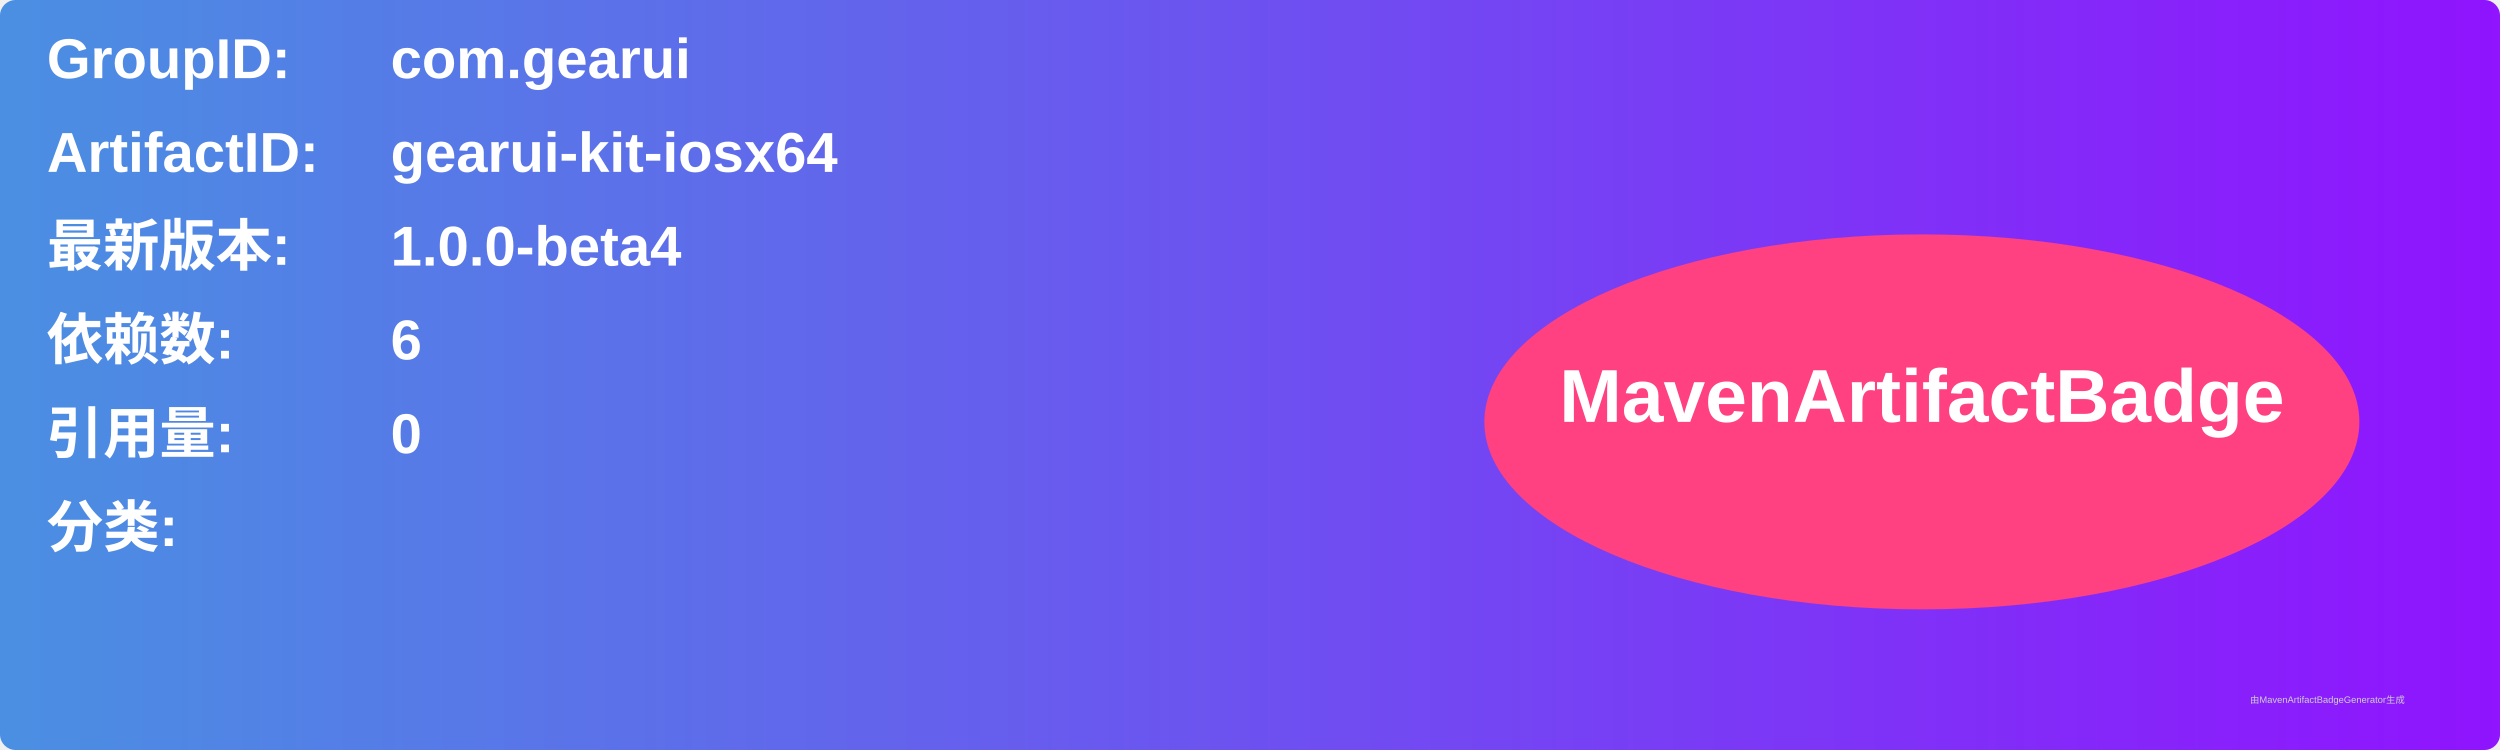
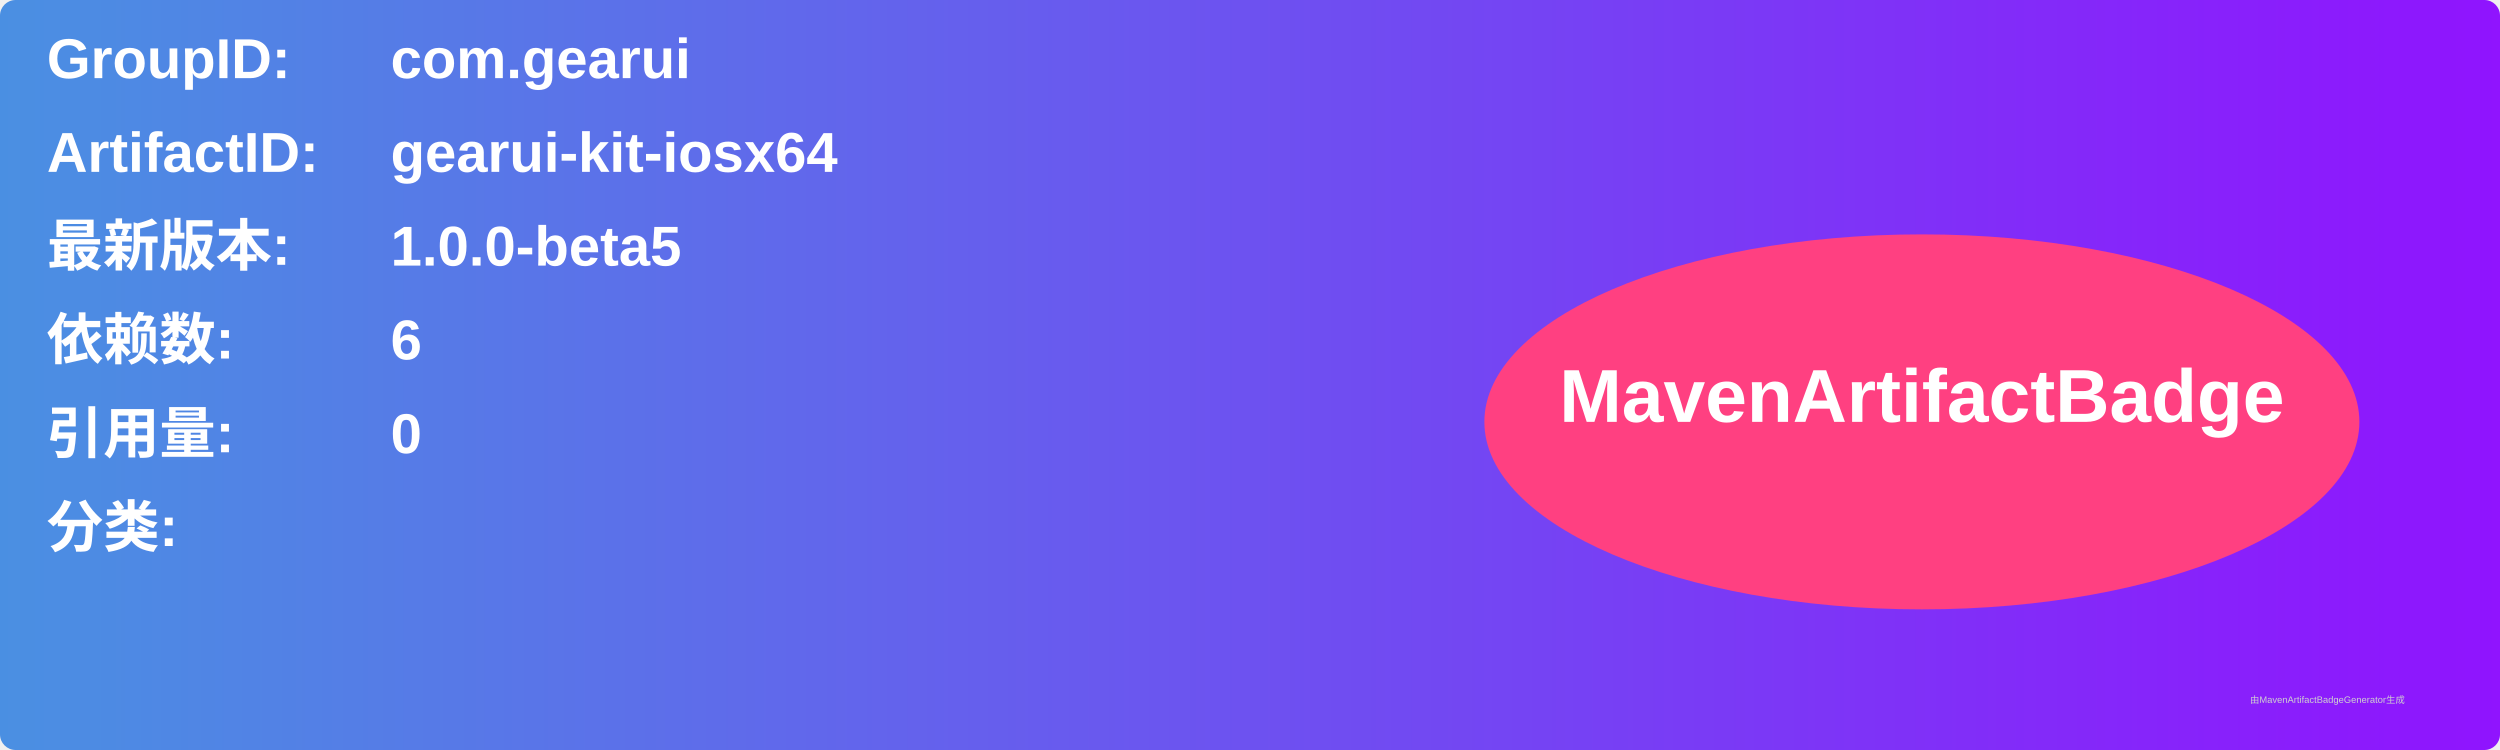
<svg xmlns="http://www.w3.org/2000/svg" width="800" height="240" viewBox="0 0 800 240">
  <linearGradient id="grad" x1="0%" y1="0%" x2="100%" y2="0%">
    <stop offset="0%" stop-color="#4a90e2" />
    <stop offset="100%" stop-color="#9013fe" />
  </linearGradient>
  <rect width="100%" height="100%" rx="5" ry="5" fill="url(#grad)" />
  <g transform="translate(15, 15)">
    <text x="0" y="10" font-family="Arial" font-size="18" fill="white" font-weight="bold" width="260">GroupID:</text>
    <text x="110" y="10" font-family="Arial" font-size="18" fill="white" font-weight="bold" width="460">com.gearui</text>
    <text x="0" y="40" font-family="Arial" font-size="18" fill="white" font-weight="bold" width="260">ArtifactID:</text>
    <text x="110" y="40" font-family="Arial" font-size="18" fill="white" font-weight="bold" width="460">gearui-kit-iosx64</text>
    <text x="0" y="70" font-family="Arial" font-size="18" fill="white" font-weight="bold">最新版本:</text>
    <text x="110" y="70" font-family="Arial" font-size="18" fill="white" font-weight="bold">
-       <tspan font-weight="bold">1.0.0-beta4</tspan>
+       <tspan font-weight="bold">1.0.0-beta5</tspan>
    </text>
    <text x="0" y="100" font-family="Arial" font-size="18" fill="white" font-weight="bold">依赖数: </text>
    <text x="110" y="100" font-family="Arial" font-size="18" fill="white">
      <tspan font-weight="bold">6</tspan>
    </text>
    <text x="0" y="130" font-family="Arial" font-size="18" fill="white" font-weight="bold">引用量: </text>
    <text x="110" y="130" font-family="Arial" font-size="18" fill="white">
      <tspan font-weight="bold">0</tspan>
    </text>
    <text x="0" y="160" font-family="Arial" font-size="18" fill="white" font-weight="bold">分类:</text>
    <text x="10" y="190" font-family="Arial" font-size="10" fill="white">
      <tspan font-weight="bold" />
    </text>
    <ellipse cx="600" cy="120" rx="140" ry="60" fill="#ff4081" />
    <text x="600" y="120" text-anchor="middle" font-family="Arial" font-size="24" fill="white" font-weight="bold">MavenArtifactBadge</text>
  </g>
  <text x="720" y="225" font-family="Arial" font-size="3" fill="#d0d0d0">由MavenArtifactBadgeGenerator生成</text>
</svg>
